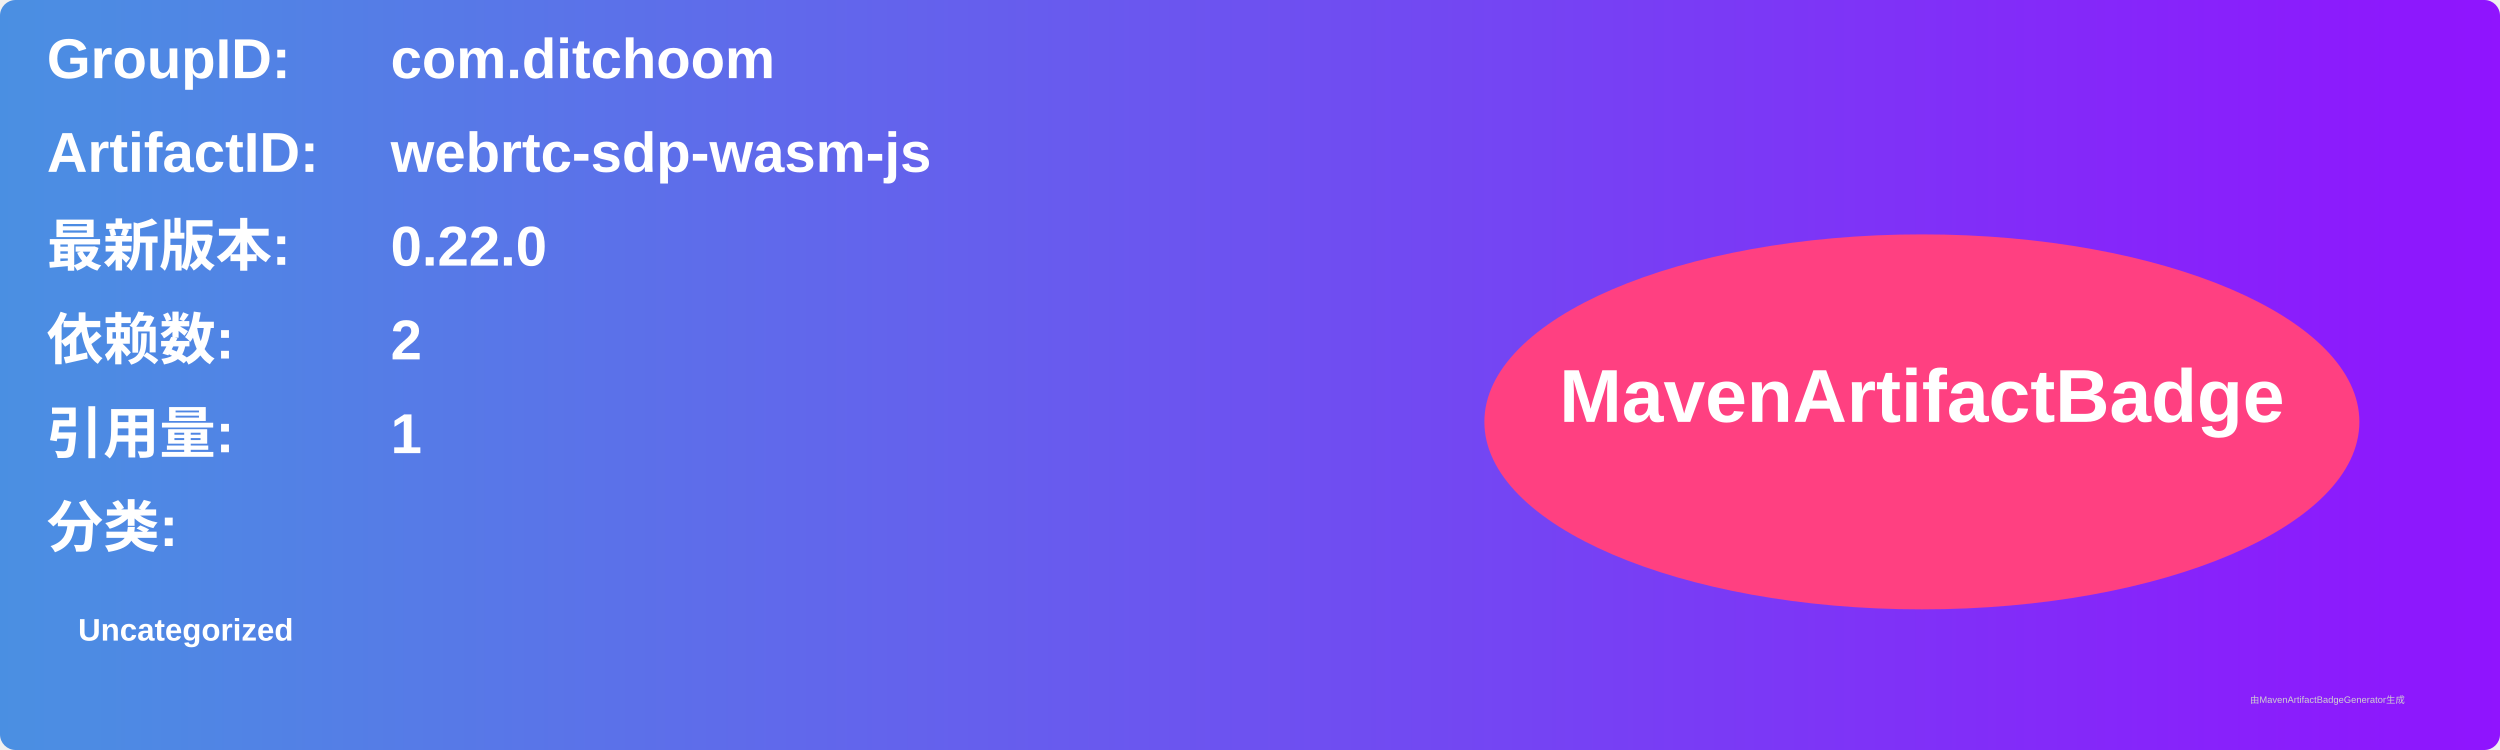
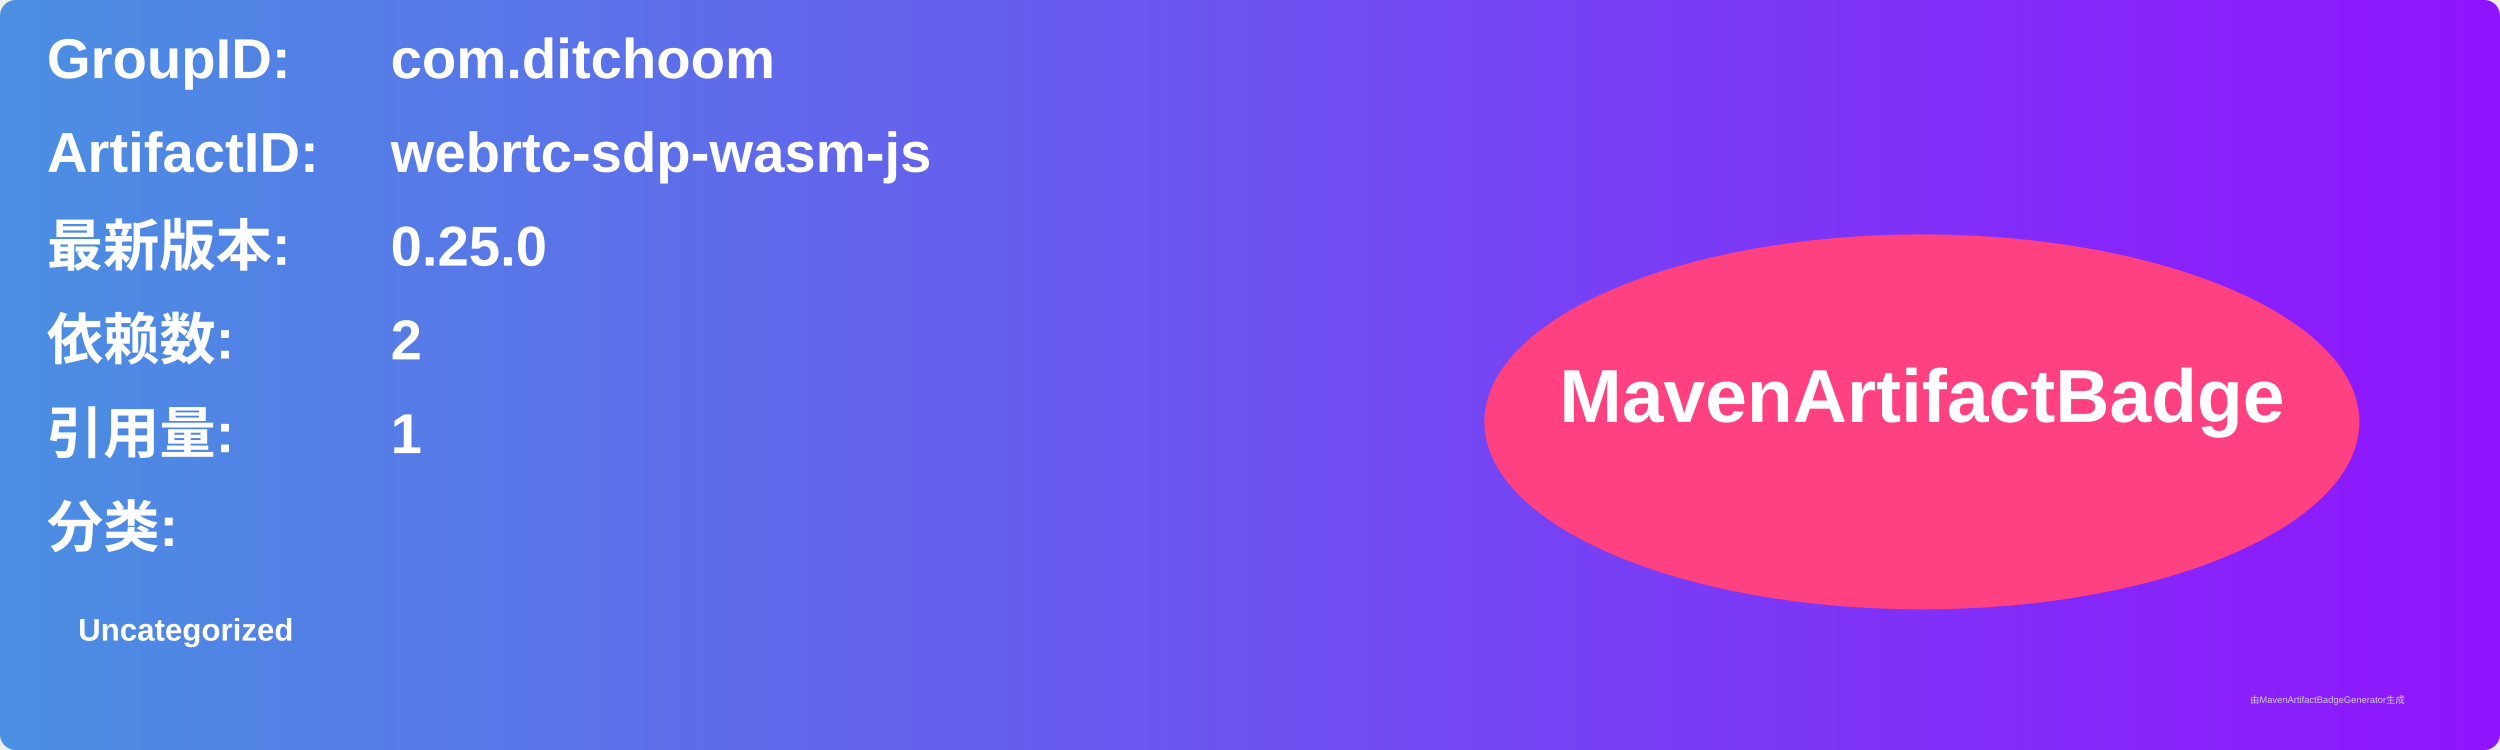
<svg xmlns="http://www.w3.org/2000/svg" width="800" height="240" viewBox="0 0 800 240">
  <linearGradient id="grad" x1="0%" y1="0%" x2="100%" y2="0%">
    <stop offset="0%" stop-color="#4a90e2" />
    <stop offset="100%" stop-color="#9013fe" />
  </linearGradient>
  <rect width="100%" height="100%" rx="5" ry="5" fill="url(#grad)" />
  <g transform="translate(15, 15)">
    <text x="0" y="10" font-family="Arial" font-size="18" fill="white" font-weight="bold" width="260">GroupID:</text>
    <text x="110" y="10" font-family="Arial" font-size="18" fill="white" font-weight="bold" width="460">com.ditchoom</text>
    <text x="0" y="40" font-family="Arial" font-size="18" fill="white" font-weight="bold" width="260">ArtifactID:</text>
    <text x="110" y="40" font-family="Arial" font-size="18" fill="white" font-weight="bold" width="460">webrtc-sdp-wasm-js</text>
    <text x="0" y="70" font-family="Arial" font-size="18" fill="white" font-weight="bold">最新版本:</text>
    <text x="110" y="70" font-family="Arial" font-size="18" fill="white" font-weight="bold">
-       <tspan font-weight="bold">0.22.0</tspan>
+       <tspan font-weight="bold">0.25.0</tspan>
    </text>
    <text x="0" y="100" font-family="Arial" font-size="18" fill="white" font-weight="bold">依赖数: </text>
    <text x="110" y="100" font-family="Arial" font-size="18" fill="white">
      <tspan font-weight="bold">2</tspan>
    </text>
    <text x="0" y="130" font-family="Arial" font-size="18" fill="white" font-weight="bold">引用量: </text>
    <text x="110" y="130" font-family="Arial" font-size="18" fill="white">
      <tspan font-weight="bold">1</tspan>
    </text>
    <text x="0" y="160" font-family="Arial" font-size="18" fill="white" font-weight="bold">分类:</text>
    <text x="10" y="190" font-family="Arial" font-size="10" fill="white">
      <tspan font-weight="bold">Uncategorized</tspan>
    </text>
    <ellipse cx="600" cy="120" rx="140" ry="60" fill="#ff4081" />
    <text x="600" y="120" text-anchor="middle" font-family="Arial" font-size="24" fill="white" font-weight="bold">MavenArtifactBadge</text>
  </g>
  <text x="720" y="225" font-family="Arial" font-size="3" fill="#d0d0d0">由MavenArtifactBadgeGenerator生成</text>
</svg>
